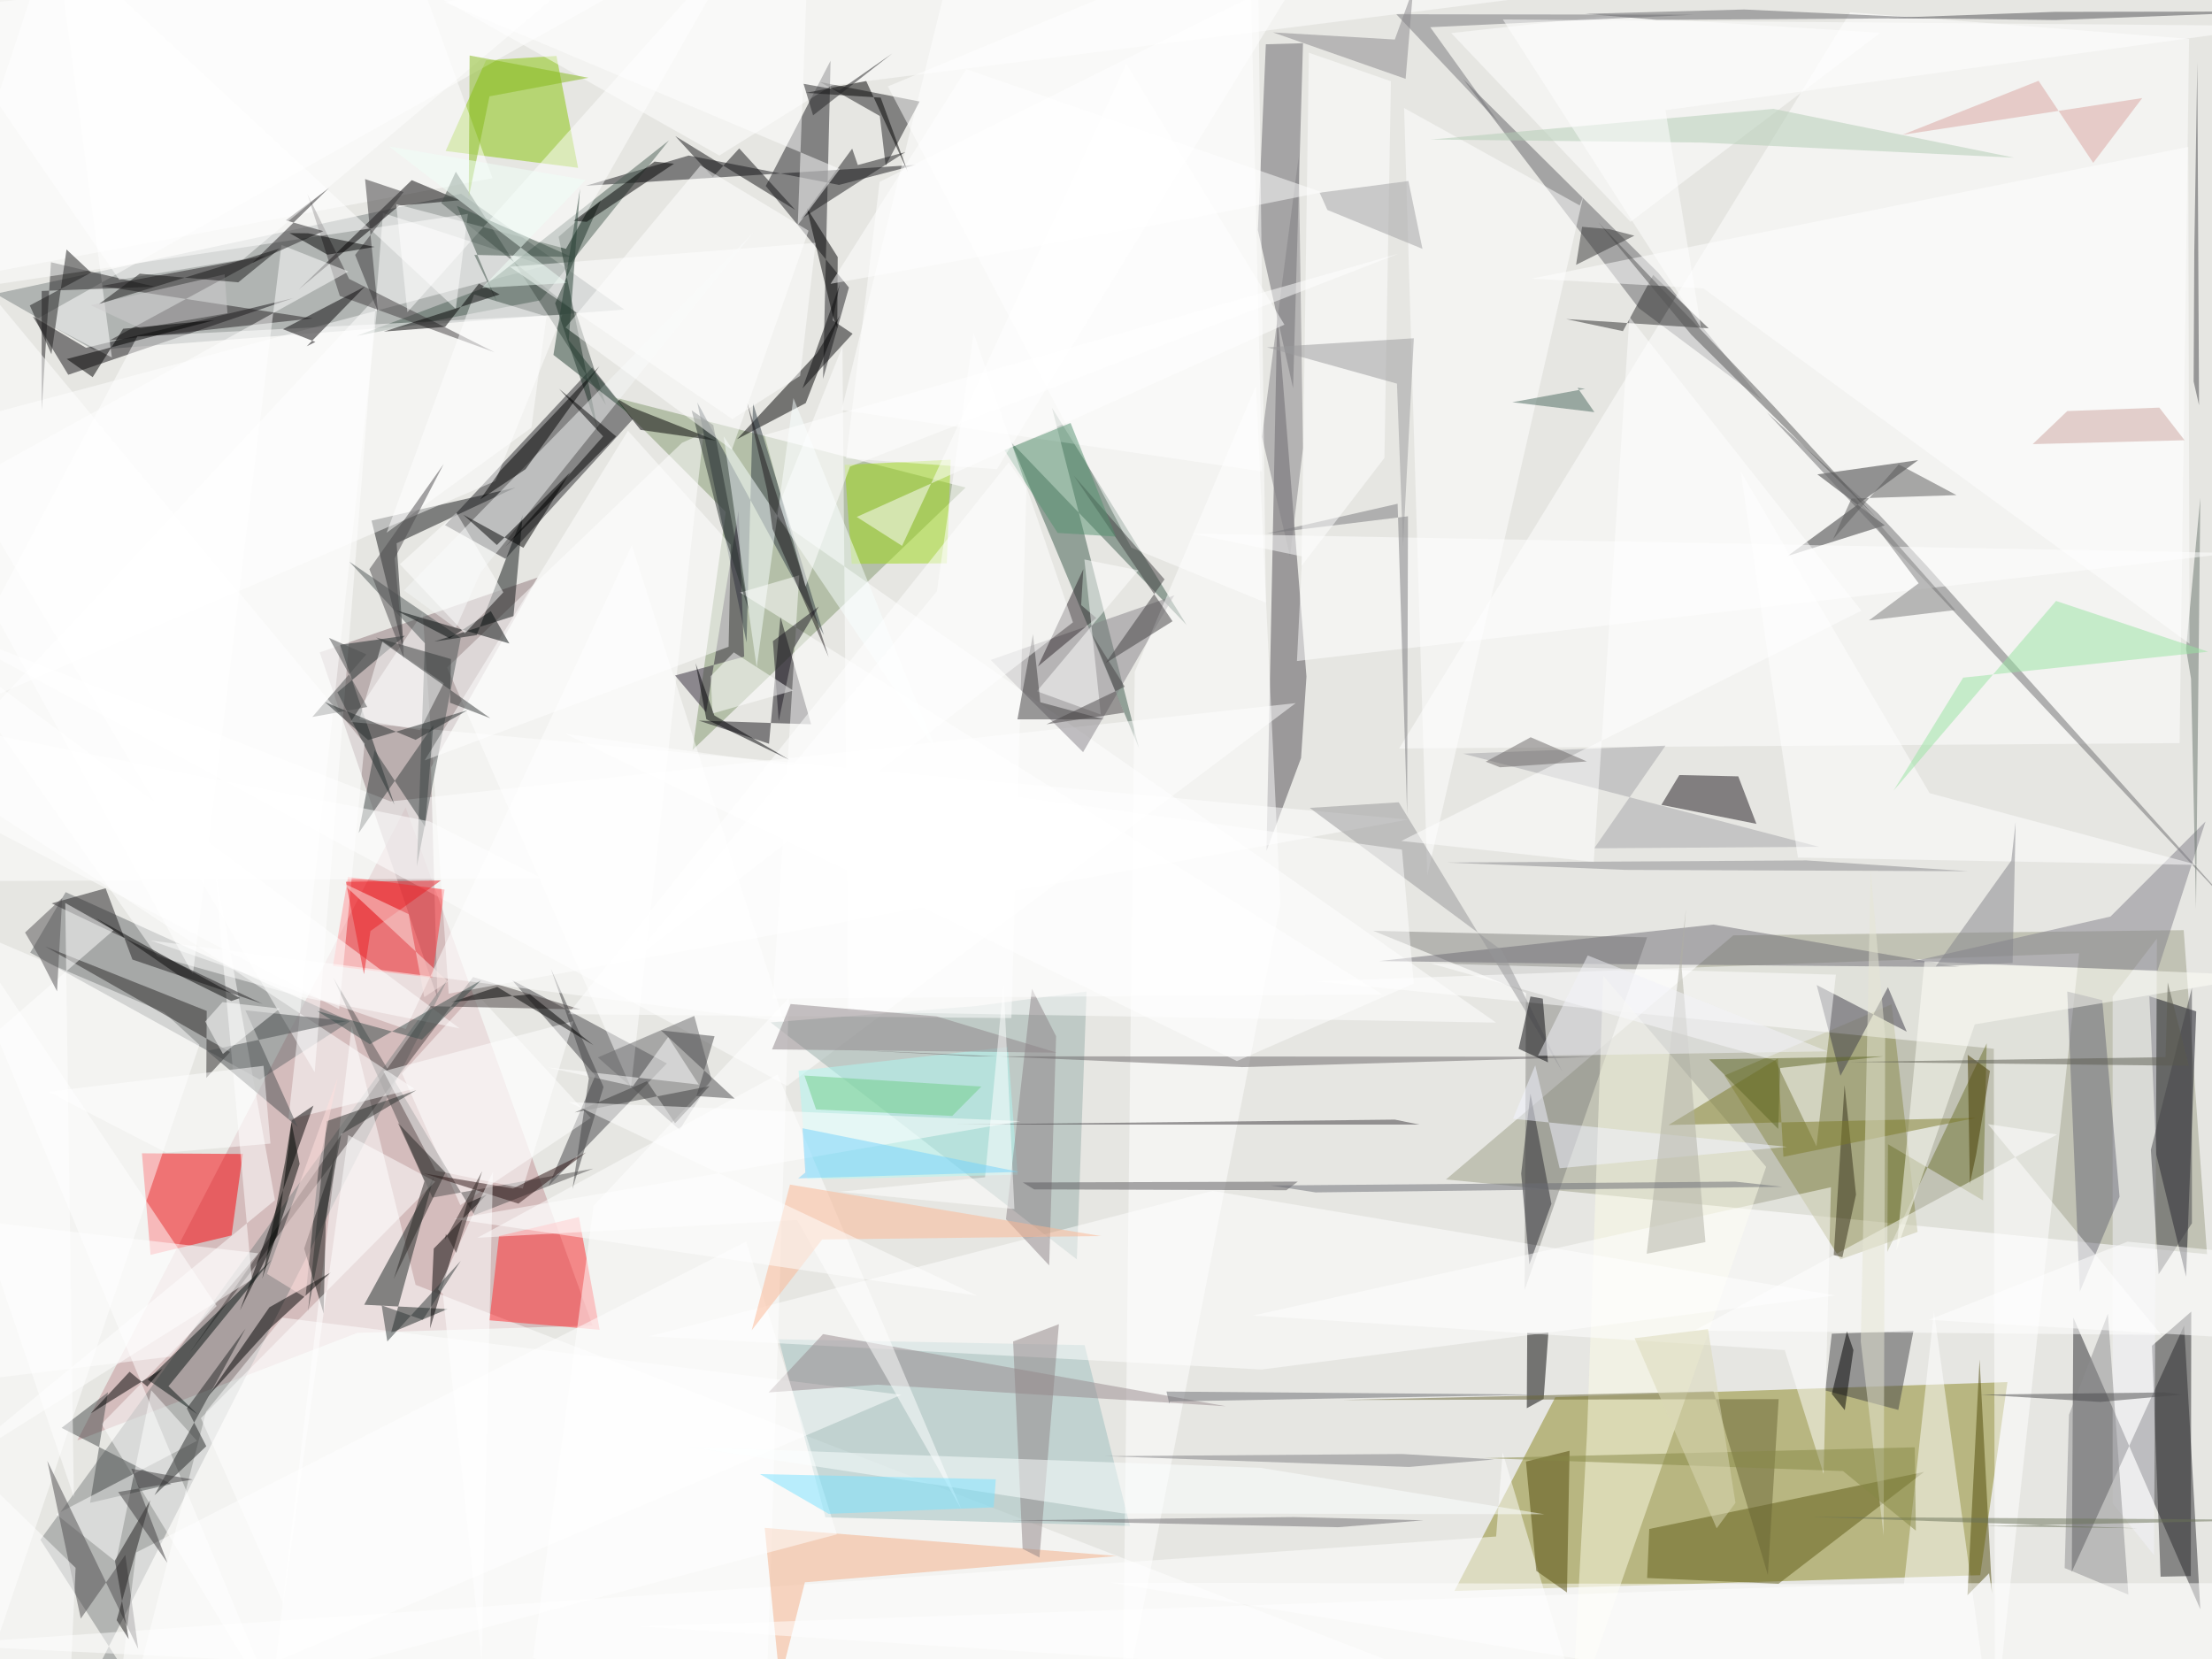
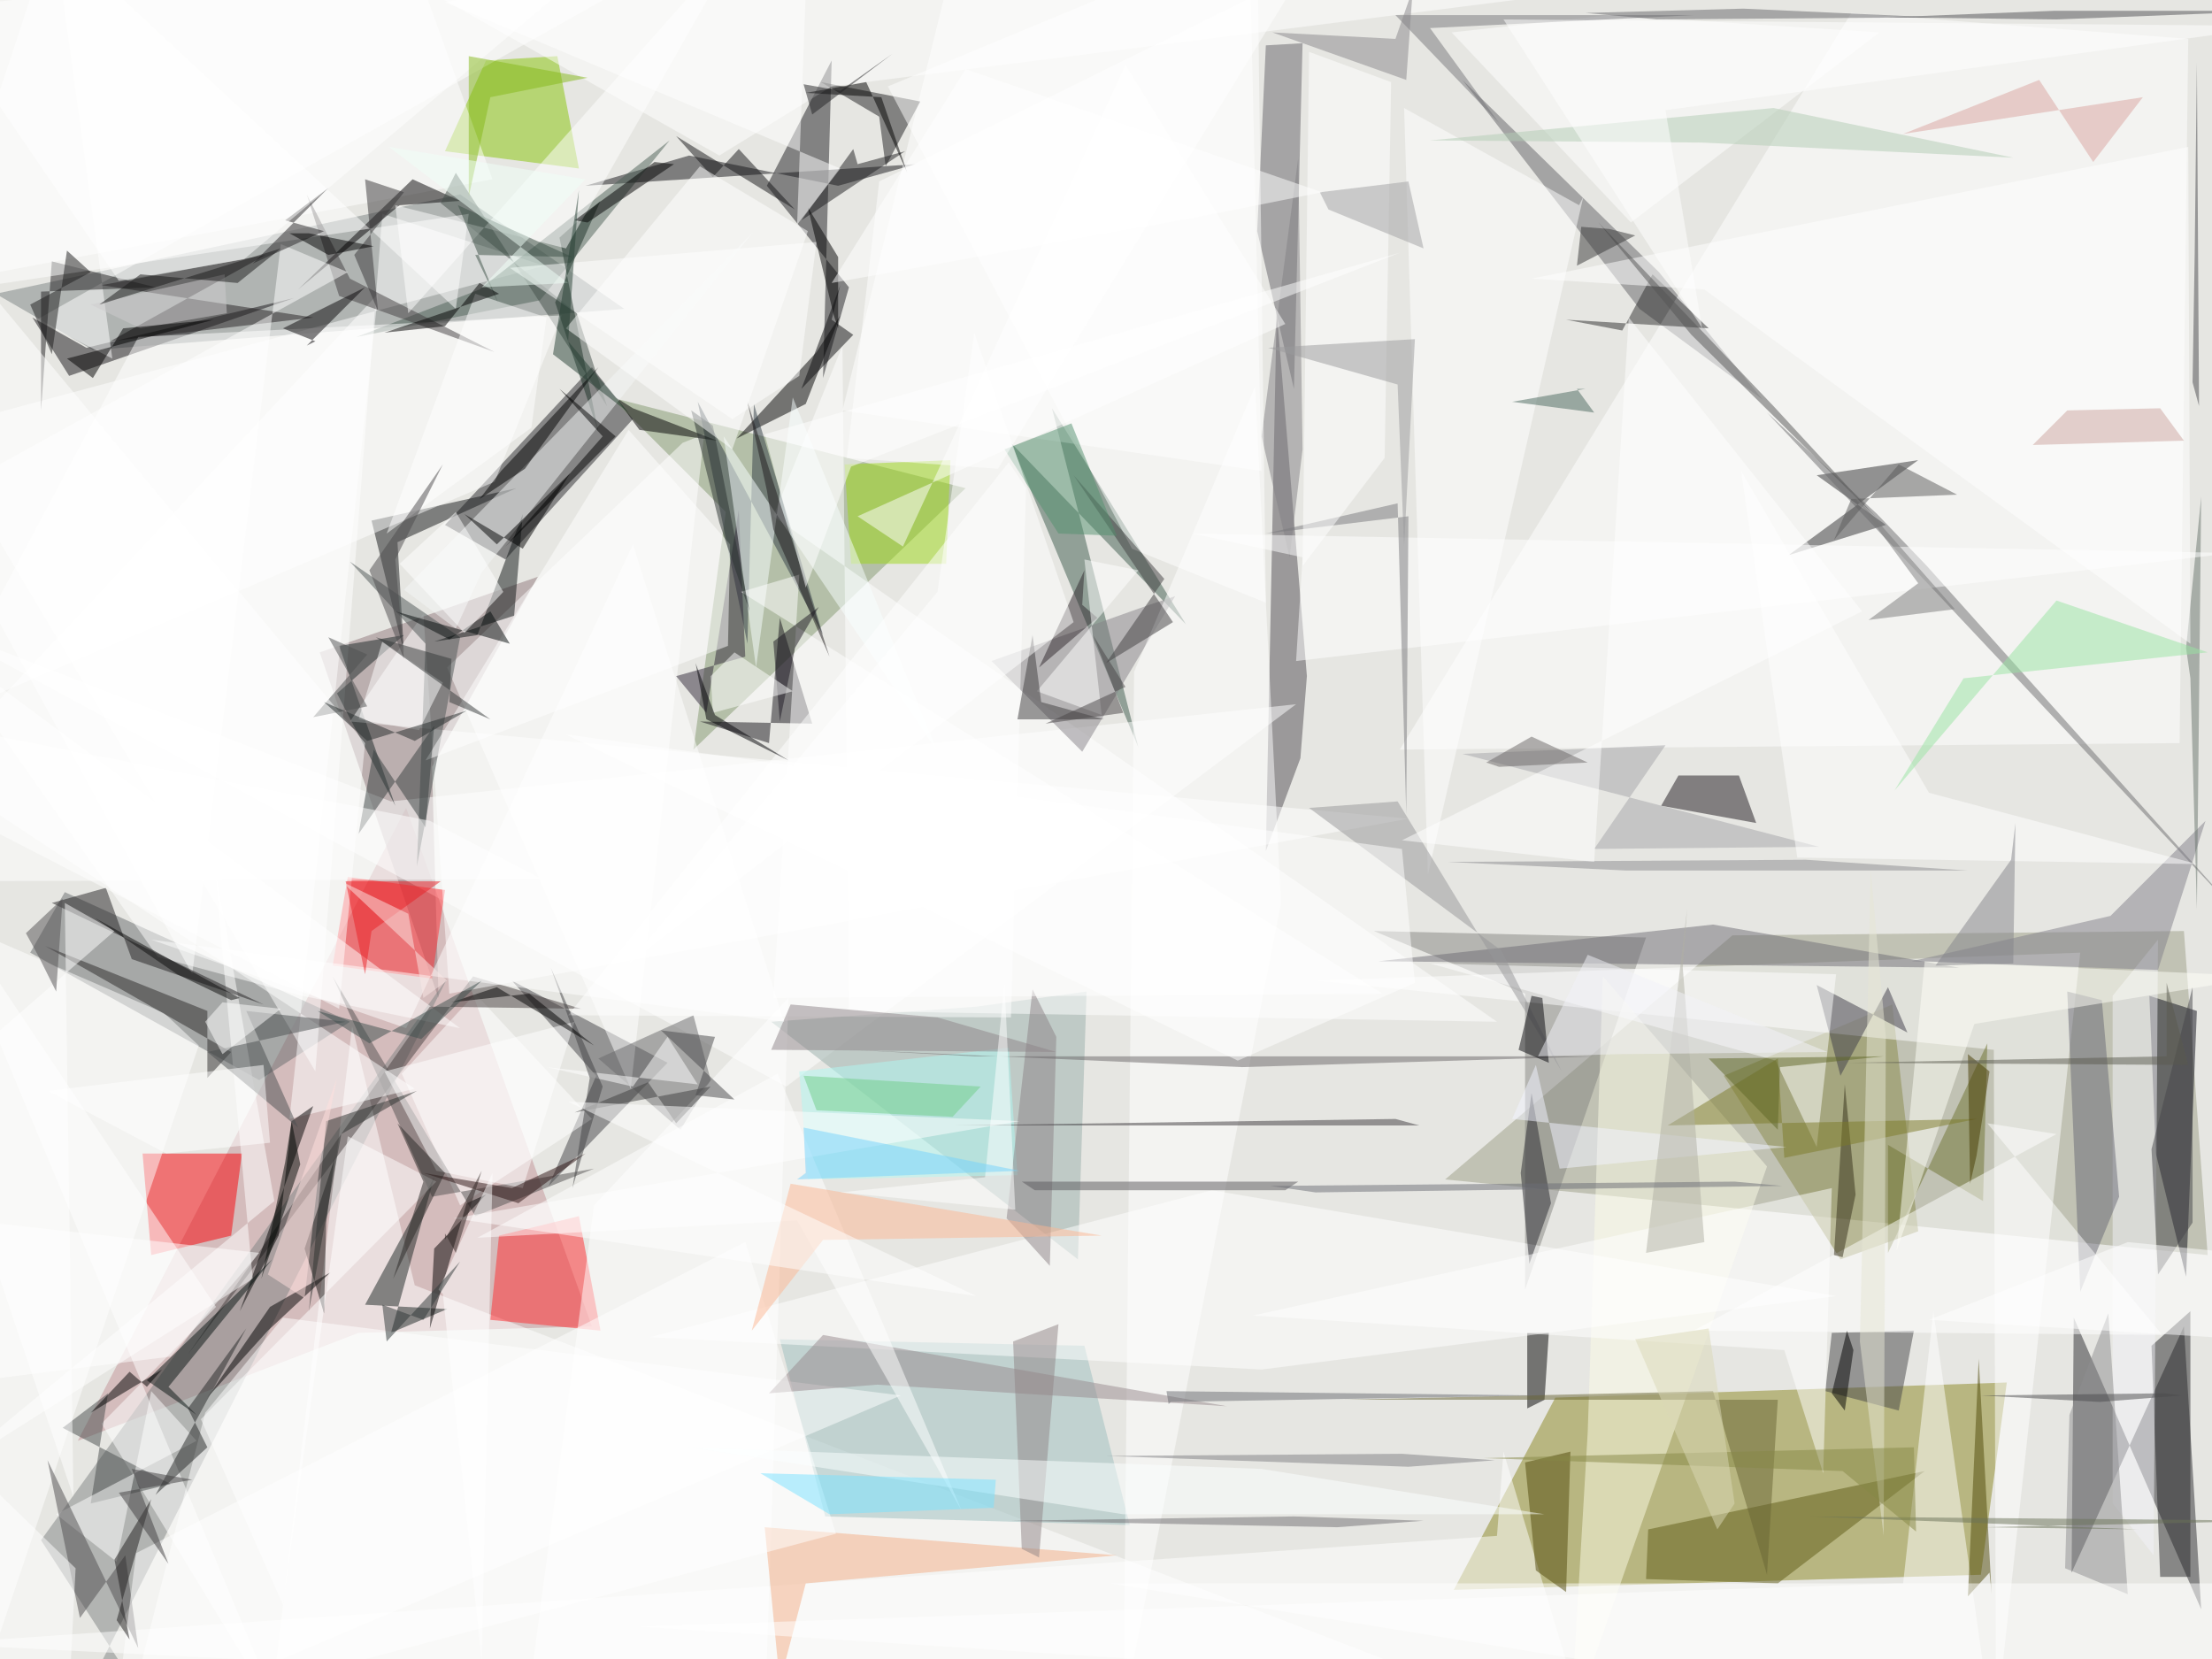
<svg xmlns="http://www.w3.org/2000/svg" version="1.1" viewBox="0 0 1024 768" width="1024" height="768">
  <path fill="#e6e6e2" d="M0 0h1024v768H0z" />
  <g fill-opacity=".5">
-     <path fill="#8b8720" d="M720 646.8l209.3-7-12.6 89.4-243.4 7.3" />
-     <path fill="#9d9e87" d="M802.4 433l-133 113 352.3 34.6-10.8-150" />
-     <path fill="#c39297" d="M274.3 613.6l-86.5-239.8-152 293L165.5 617" />
-     <path fill="#2b2b2f" d="M1018.6 745l-58.8-135-.7 117.6 52-114" />
-     <path fill="#7b8382" d="M213.4 89.7L-2 136l45.4 26L289 143.3" />
-     <path fill="#26262a" d="M293 194l-59 64.7-28-15.6 68.2-73" />
-     <path fill="#82986f" d="M282.6 183.5L336 237l-15.4 110.2L447 225.7" />
-     <path fill="#676a6d" d="M162 472.8L30.4 413 14 441l106.3 58.8" />
-     <path fill="#1e1e22" d="M381 175.4l12-42.3-38.5-47 30-58" />
-     <path fill="#3c5a4d" d="M487 188.8l40.3 157.6L468 204.6l81.3 84.7" />
-     <path fill="#91797d" d="M249 267.3l-49.5 88 3 106.6L148 302" />
-     <path fill="#7e8283" d="M31.7 799l175.7-346L18.7 712.8l53 82.5" />
-     <path fill="#514d52" d="M591.3 144.2l13.5 169-2.5 37.7-16 43" />
-     <path fill="#f90006" d="M112.4 534.2l-5.2 37.7-37.5 9-4-47" />
-     <path fill="#fff" d="M-31 288.5L180.8 371l419-45.5-235.4 177.2" />
-     <path fill="#0d0d19" d="M1016.7 468.2l-21.7-7 3.2 73.3L1012 591" />
-     <path fill="#87c505" d="M267.6 77.7l-10-51.8-32.6 2-18.7 42" />
-     <path fill="#8a8b4a" d="M852 583l35.7-12.7-12-105.4-77.4 33" />
-     <path fill="#434347" d="M308.7 492.3L237 453.7l38.6 44.2-21.6 51" />
-     <path fill="#98aeaa" d="M503 459l-4.5 124-141.8-109.7 95.3-7.6" />
-     <path fill="#fff" d="M390 160.4l-31.7 79 334.3 234-300-5" />
-     <path fill="#151519" d="M271.2 86l153-9.7-35.8 9.3L318.8 72" />
-     <path fill="#fff" d="M642.8 768.8l-450.4-174L162.8 475l-36 301.6" />
-     <path fill="#858480" d="M705.8 597.2l.6-137.6-70.7-28.7 126.8 3" />
-     <path fill="#fff" d="M923 485.5l.5 313.5 39-357.7-353 13" />
-     <path fill="#656368" d="M586 20.5l-3.7 86 16.3 73.2L603.2 20" />
-     <path fill="#fdfce7" d="M742.2 451.8L734.7 663l-7.3 136 90.2-258.8" />
-     <path fill="#fff" d="M-31 198.6l176.7 297.8 31.6-397.8 75 24.4" />
-     <path fill="#5e5b17" d="M823.3 733.2l67.4-51.8-127.2 26.4-1 22.7" />
-     <path fill="#ff2a2f" d="M268 563.4l9.6 52.2-51-4.4 4.4-39" />
-     <path fill="#636367" d="M758.6 142.6l57 42.6-48-59-90.3-89.6" />
-     <path fill="#9cbfbe" d="M360.5 620l141.6 2.7 21 83.7-141-4" />
-     <path fill="#1d171d" d="M777.4 358.8l27.3.6 8.4 22-44-8.8" />
-     <path fill="#fff" d="M1013.4 18l-4.4 326-361.3 2.5L856.5 5.7" />
-     <path fill="#454547" d="M848 617.4l-3 26.3 33.8 9 7-36.6" />
-     <path fill="#fff" d="M273.5 517.5l-53.4-58-34 37.4 27 61" />
-     <path fill="#313133" d="M888 213l-60.5 44.4 45-14.2-31.2-23.6" />
-     <path fill="#4c6157" d="M250.3 139l59.4-74-87.6 69-57 21.5" />
-     <path fill="#fff" d="M315.7 205l10-4.5-33.6 303L207 309" />
-     <path fill="#29292a" d="M996.2 623l18.2-15.8-.2 122.4-14 .3" />
-     <path fill="#fff" d="M131.6 799L-31 408.6l131.3 196L47 659.2" />
-     <path fill="#151619" d="M187 302.2l-3.4-50.7 55-25.8L172 241" />
-     <path fill="#171418" d="M31.6 173.5l-16.4-27L39.8 161l96-23" />
-     <path fill="#16141b" d="M356 344.3l5.3-58.7 14.2 49.7-52-1.7" />
-     <path fill="#ff2d32" d="M205.8 411.8l-5.7 40.8-46-5.4 7-41.2" />
-     <path d="M373 186.6l-31.8 16.7 37-39.8 10.5-17.3" />
-     <path fill="#fff" d="M389.6 189.8l194.6 28.4-5-219-142.6-.6M-31 761.4L733.6 799l-38-126.7-3 39" />
-     <path d="M714.6 647.6l2.2-30.7H707l-.2 35" />
-     <path fill="#fff" d="M-1 125.5l229-43L187.8-28l-201.4-3" />
-     <path fill="#1b2423" d="M181 617l26.2-11-38.6-2 32.2-59" />
-     <path fill="#fff" d="M881.4 733.4l-367.2-.7L921.6 799l-26.3-192" />
-     <path fill="#303d45" d="M322.8 186.3l22.8 111.2 3-110.8L381.4 294" />
-     <path fill="#6f6d74" d="M793.2 428l114 19.7-174.8-1.5-94-1.3" />
-     <path fill="#fff" d="M417.2 645.7L130.7 610l-35.3 43.5L58 799" />
-     <path fill="#868388" d="M531.6 280l12-4.4-42.2 72.6-42.8-42.7" />
-     <path fill="#9cd914" d="M391 215.2l3.3 45.8 44-.2 1.8-48" />
-     <path fill="#fff" d="M-31 295L72.8 442.7l66.8 18.8 73.2 14.6" />
-     <path fill="#242022" d="M50.7 157.6l94-10.2-97.8-15 76-14" />
-     <path fill="#fff" d="M561.3 551.3l-260.7 67.3L584 634l265.7-34.3" />
-     <path fill="#1e1e21" d="M410 76.7l-2.7-23L379.7 38l46 9" />
-     <path fill="#050205" d="M138.3 134l52.3-50.6 22.2 9.3-28 2.5" />
-     <path fill="#473e3e" d="M268.8 467.3l-49.8-15L87.4 626.8l112-161" />
-     <path fill="#525150" d="M219.6 562.5l55-21.5-74.4 13.4-46-102" />
-     <path fill="#68686b" d="M314.6 523l14.8-23.3-8-29.4-44.6 19.2" />
-     <path fill="#424e49" d="M280.5 187.5L211 79.5 204.3 94l62.3 50.6" />
-     <path fill="#1a2626" d="M157.4 298.5l25.2 74-26.4-52 31.3-26.2" />
-     <path fill="#fff" d="M246.7 767.5L354.4 799l10.8-337-90.4 96.2" />
-     <path fill="#000100" d="M124.7 605.2L96 646.7l28.4-31.2 28.8-26.5" />
-     <path fill="#020000" d="M216.3 557l9-4-24.5 25-1.7 37" />
-     <path fill="#f2f2f9" d="M997.2 720l1.3-285.5-20.5 26.8V696" />
-     <path fill="#6e7230" d="M919.7 483l-46 96.5.3-49.8 44 26" />
-     <path fill="#312939" d="M312.5 312.7l32-8.7-2.6-67.7-15 93.5" />
-     <path fill="#fff" d="M-31 334.3l260.3-111.6 31-77-196.7 10m98.7 178.5L652 379.4 207.7 460l-12-176.4m-197 475.8l93.6-275.7-16.3-15-95-40.4" />
-     <path fill="#fff" d="M-31 357.3l206.3-221-41.8 382 58.3-14.3" />
-     <path d="M128.5 571.6l6.6-53 10-6.8-34 94.8" />
-     <path fill="#fff" d="M17.4 147.5L334.4-31 28.4-9.5l23.4 175" />
-     <path fill="#6c6d6e" d="M817.8 190.8l51.7 47L892 262l146 163" />
-     <path fill="#fff" d="M660.7 405.4L733 90.7l-1.7 4.4L650 50" />
-     <path fill="#83818a" d="M884.6 445.3l114.2 4 22.2-69-44 44" />
-     <path fill="#2a2829" d="M95.7 468l-.2 31 11-12L21 438.2" />
-     <path fill="#f5ae87" d="M361 778.5l11.6-46L517 720.3l-163-13" />
-     <path fill="#fff" d="M333 72l52-32.4 332-42L150.5-31" />
-     <path fill="#696974" d="M962.8 598L957 459l16.2 4 8 91" />
-     <path fill="#2c2c2d" d="M725 147.7l26.3 5.6 14-26L791 152" />
-     <path fill="#4c5455" d="M196.7 297.8l-35-37.8 51.6 35.3L193 401" />
-     <path fill="#fff" d="M236 123.5L339 194l31.4-20 7.2-61.6" />
-     <path fill="#494c4d" d="M79.3 687l-50.8-26L50 644.5l-8.3 51.2" />
-     <path fill="#696434" d="M823.4 647.7l-5 81.4-25.2-85-171.7 4" />
-     <path fill="#4f4909" d="M910.8 738.5l10-10.2 1.4 9.4-5.8-108.4" />
-     <path fill="#3e3d48" d="M874 457l-22 41-11-42 41.7 21.6" />
-     <path fill="#fff" d="M784.3 616l168-90.8-32-4.8 80.3 97.6" />
-     <path fill="#423e41" d="M157.3 137l-15-47.2 19.3 39.3 67.4 34" />
-     <path fill="#fff" d="M662.3 446l187.6 5.2-9 79.5-19-39.7" />
-     <path fill="#f9ffff" d="M350.3 309l17-124.7L433.7 348 335 202" />
-     <path fill="#fff" d="M525.3 311l-5.6 482 73-374.6-11.3-239.7" />
-     <path fill="#51490a" d="M725.4 737.2l-14.2-10-4.8-50.6 20.2-5" />
-     <path fill="#1d3127" d="M257 140.4l20 59.6-18.4-90.4 19.7-17" />
-     <path fill="#8e8e90" d="M985.3 738.2l-9.5-130-18 46.7-2 71" />
-     <path fill="#fff" d="M744.8 7.3l-73 8 83 87.4 115.6-87.5" />
-     <path fill="#0c1213" d="M201 297l36.7-11.8 4.3-46.8-21.3 55.6" />
-     <path fill="#8b8b8f" d="M911 403.3l-158.5-.6-83-3.4 166.7-1" />
-     <path fill="#fff" d="M99 398l28.3 157.6-155.7 128 145-91.3" />
-     <path fill="#fff" d="M89.3 451l41-337.6 31 12.3L-31 232m321.7-32.6l47.6 52.8-1 47.2L196.6 352" />
-     <path fill="#838184" d="M584.2 202.2l17-129.7 2 135-6 50" />
-     <path fill="#fff" d="M586 279l-62.3-25.5L411 40l171.2-71" />
-     <path fill="#b0f8f2" d="M466.5 484.7l-96.8 11 4 50.3 97.4-2.2" />
-     <path fill="#998b8e" d="M567.5 651L381 617.6l-25.2 27L406 641" />
-     <path fill="#fff" d="M91.2 667L26 701l27.7 22L70 643.6M475.2 226l-7 245.3-205.3-1.8L467 214" />
-     <path fill="#222022" d="M121.5 464.7l-60.2-20.5-12.4-33-25 7" />
-     <path fill="#413f41" d="M511.8 307l31-19.4-45.7-67.4 42 48" />
-     <path fill="#28292f" d="M718.2 557.3l-9.7-51-4.3 37 3.8 42" />
-     <path fill="#4f4d4f" d="M64 763.4l-6-43.6-20.6 29.5-15.5-73" />
-     <path fill="#071211" d="M78 641.7l13.4 13-23-16 57.3-55.5" />
-     <path fill="#151517" d="M368.2 97.2l-26-28.5L330 82l-17.4-19" />
-     <path fill="#242627" d="M86.5 652l9 17.5-24 22.7 42.2-77.2" />
-     <path d="M284.7 184l11.8 15 35 5-39-15.4" />
-     <path fill="#8d8387" d="M485.7 585.8l-20-21.4 12-106.7 11.2 22" />
-     <path fill="#201e21" d="M19.3 134.7l52.3-2-48-11.3-4.3 68.6" />
-     <path fill="#2e272d" d="M480.5 308.5l21-45-1 16.6 7 6" />
-     <path fill="#fffff8" d="M914.2 474.2l134.7-22.5-158-6.7-13 134" />
-     <path fill="#4b4f50" d="M160.4 472.7l-46.8-5 24.2 54-42-35.2" />
-     <path fill="#342e19" d="M859.2 553l-6.3 29-4-1 5-78.7" />
-     <path fill="#a5a4a8" d="M771 345.2l-93.7 3.7L842 392l-104 .7" />
-     <path fill="#7c7a28" d="M772.4 520.8L823 490l2.6 45.5 89-18" />
-     <path fill="#68756c" d="M1014.3 314.2l2.3 106.5 2-190.3-6.6 70" />
-     <path fill="#fff" d="M242 550.2l23.5-77.5-88 23.2 24.2 46m93.6 211l708 46 51.7-66H878" />
-     <path fill="#1d1d1f" d="M370.5 101.6l24-32.8 2.6 7.6 22-6" />
-     <path fill="#6a6669" d="M575 494l-181.5-8 57 3 288.5.2" />
-     <path fill="#fff" d="M24-31l187 174 5.6-44L-31 136" />
-     <path fill="#262426" d="M152.3 87l-20 15 17.4 5-33 14.8" />
-     <path fill="#090608" d="M131 152.4l38-19.8-27 27.7 4-2" />
-     <path fill="#969698" d="M695.3 440l-89-66 41.2-2.6 75.8 124.8" />
-     <path fill="#191917" d="M149.8 608l-9-30 14-42-4 29.8" />
-     <path fill="#06070a" d="M703 485.5l5.5-24.2 5.7 1 2.4 29.5" />
-     <path d="M387.6 152l.2-33-14.3-22.7 12 49.8" />
-     <path fill="#fff" d="M345.4 574.8l42 135.5-334 88.7 9.6-80.3" />
-     <path d="M373 43l34.7 2.2 12.6 34.5L401 37.5" />
-     <path fill="#fff" d="M-30.5 502.8L34.2 693l-4-275 22.4 12.6" />
-     <path fill="#383638" d="M164.4 118l10.6 26.4-6-61.5 17.8 6" />
-     <path fill="#fff" d="M342.6 274.3l297.2 186-282 2 12.2-196" />
-     <path fill="#8e8588" d="M366 464.8l67.5 5.7 55.7 16.8-131.8-1.5" />
-     <path fill="#908587" d="M469 621l4.4 96 7.8 4 9-108" />
-     <path fill="#f5f6f7" d="M187 273.3l162-166L222.5 265 211 290.8" />
-     <path fill="#010101" d="M230 252.3l-15.5-14 27.8 15.3 21.7-35" />
-     <path fill="#fff" d="M445 698.6l-85-201.2L221 573l148-8.2M374.4-31L205.8 1l183 77.2-19.5 26" />
-     <path d="M231.7 217.8l45.8-48.3-34.2 47.7-21 14" />
-     <path fill="#1e1a1d" d="M383.6 304.2l-26-59.4-2.4-17.5-9.3-40.8" />
-     <path fill="#b2cdb4" d="M821 50.4L932.4 73 788 66l-125.6-1.4" />
-     <path fill="#fff" d="M826.2 625l18 57.3 3.4-132.7L580 609M293 502.8l-39.8-8.7 70.3 8-14.2-22" />
-     <path fill="#373e3e" d="M173.4 347.3l23.4 35.4 3.8-47-34.6 50" />
-     <path fill="#2a1111" d="M240 557.2l-43.8-14 41.3 7 33.8-16.7" />
-     <path fill="#fff" d="M161.2 525.5l-30 217-38.2-86L201.5 547m3.5 52l18 170 5.2-226.5-25.4 54.4" />
-     <path fill="#fdb792" d="M365.7 548.4L348 615.8l32.6-42 129-1.6" />
-     <path fill="#fff" d="M1034 256l-482.2-9 51 10.6-2.4 48.4m-79-276.5L417.6 252.7l-21-13.4 198-89" />
-     <path fill="#79797c" d="M651.8 239l-65.4 8 60.6-13.8 4.4 144" />
-     <path fill="#fff" d="M262 115.2L345.3-31 188.6 144.5l-5.2-50m465.3 294.8l213-106.6-107.4-136L737.8 399" />
-     <path fill="#29302f" d="M333.4 241.8L320.2 190l10 6.8 16.5 86" />
-     <path fill="#53906f" d="M495.6 195.8l21 52.6-27-1.7-24.6-38.3" />
-     <path fill="#fff" d="M893.3 367.2l-87.5-149L832.3 397l185 3.4m-643-293.6l-50-30.2-62.5 75 77 56.6" />
-     <path fill="#76767a" d="M646.4 6.6l137.7.2-122 5.8L694 57" />
-     <path fill="#fff" d="M125.2 529.4l-3.2-36-99.8 12L77 533.6M1013.6 298l-225-164.5L709 129l304-61" />
-     <path fill="#515154" d="M1055 5.3l-104 .2-77.5 2.8 78 1" />
-     <path fill="#3f3a3e" d="M441 520.6h216l-11.3-2.3" />
-     <path fill="#fff" d="M480 320l29.6 10.8L502 259l25 5" />
-     <path fill="#5a595c" d="M478.7 550.6l-5.2-3.2 127.3-.4-5.3 4" />
-     <path fill="#99e4a3" d="M908.8 313.7L876.6 366l75.2-87.8 70.4 23.5" />
-     <path fill="#fff" d="M572.6 491.2L262 339.8l387 53.5 5.5 62" />
-     <path fill="#3a4f44" d="M230.6 141l-11-23 45.2 1-53.3-23.7" />
-     <path fill="#2c302f" d="M151.3 519l-8.7 88 15.4-82 34.7-20.3" />
-     <path fill="#fff" d="M602.5 262l38.4-50 3-174.4-38-13.2" />
-     <path fill="#454548" d="M1014.7 566.3v-109l-19 75 3.6 57.6" />
-     <path fill="#6b6c72" d="M540 644.2l1.3 5.6.3-1 171.6-3.2" />
-     <path fill="#fcffff" d="M519.8 700.6l-201.2-30.8 265 9.7L715 701" />
-     <path fill="#fff" d="M603-13.5L461.5 217.2l-69.8-5 15.5-128m648 497.5l-31.3 37-131-7.7 92-36.2M292-31L-31 4.2l86.2 125.3 57.4-9.5" />
-     <path fill="#3e3c3e" d="M511 333h-40l7.2-39.4 3.4 31.5" />
-     <path fill="#a1a0a3" d="M652 83.8l6.5 31.4-44-18-3.6-8" />
-     <path fill="#716f72" d="M659 703.8l-60-1.5-131 1.5 151.4 3.2" />
-     <path fill="#fff" d="M166.4 333l28 5 11-21.7-28.3-19.5" />
-     <path fill="#f3f4ff" d="M722 540.8l-11.3-47.6-10.3 24.7 126.8 13" />
-     <path fill="#050a0a" d="M183.2 282.5l25 13 19-12.6 8.6 15" />
-     <path fill="#0c0c0e" d="M394.7 154.5l-23.2 25.3 17.2-48-3.3 16.5" />
-     <path fill="#1d1c1d" d="M30.8 115.5l11.4 10.7-28.4 15.2 10 22.6" />
-     <path fill="#fff" d="M179 246.6l67-48.6 7-51.5-33.5-10.2m-20.6 244l-230-45.7V408l282-1.4" />
-     <path fill="#85b819" d="M217.4 25.7l55 10.3-45.8 8.6-9.6 46.7" />
-     <path fill="#000603" d="M132 537.7L121.4 592l17.3-53.2-3.8-19.3" />
-     <path fill="#1d1822" d="M367.5 300l-7 33.8-2.7-37 21.2-16" />
-     <path fill="#525153" d="M28.8 415.7l-17.2 16 6.8 11.6 8 15.6" />
-     <path fill="#5a5a5b" d="M848.6 249.6L879 215l26.7 14.2-48.6 1.6" />
-     <path fill="#010000" d="M271.6 102.7l-6-.5L303 74.8l9 1" />
-     <path fill="#fff" d="M393.5 216l254-98.6-293.6 84 19 70.2" />
-     <path fill="#9a9a9d" d="M646.7 177.6l-60.2-16.8 68-4.2-5 96.3" />
-     <path fill="#ffe0de" d="M141.4 600.7l6.3-62 8.7-40-32.8 91" />
-     <path fill="#2e3636" d="M213.3 583.7L195.7 611l-19-6.7 2.6 16.7" />
-     <path fill="#cfccce" d="M105.3 145l-1.3-18-62 14.3L65 152" />
-     <path d="M221.7 131.3l9.6 5-53.6 17.2 28.4-2.2M858 625l-3-8.7-7 29 6 7.5" />
-     <path fill="#7e7e82" d="M691.8 675.6l-39.5 3.5-140.7-5 137.5-1" />
-     <path fill="#414142" d="M279.4 503.2L265 550.4l7.6-51.2-17.6-50.8" />
-     <path fill="#4a695f" d="M733.8 180l-3.5-.5 7.8 11.3-38-4.6" />
-     <path fill="#fff" d="M363 473l-70.5-220.6-104.7 224-118-41m33.4 52.5l26.3-21-26.5-3-8 9" />
-     <path fill="#daa4a1" d="M969 75.4l-25.3-38-63 25 111-17" />
-     <path fill="#fff" d="M367.2 319.7L339.7 302 329 313l.8 17.3" />
-     <path fill="#545455" d="M869 240.2l-48.2-52.5L740 103l43 52" />
-     <path fill="#010005" d="M327 333l-5-26 8.7 24.2 34.6 20.5" />
-     <path d="M279.2 202L234 253l51.2-51-26.4-22" />
-     <path fill="#6a6767" d="M708.6 341.3l26 11.2-40.2 2.7-6.6-2.6" />
-     <path fill="#3e3e3f" d="M312.5 520l-13-19.5L266 515l62.5-12.2" />
-     <path fill="#e6e7d5" d="M866 403.3L861.4 621l10.6 90 .7-231.5" />
-     <path fill="#79e3ff" d="M461 684.8l-1 13-76.4 3-31.8-18.4" />
-     <path d="M60 635l-18 19.3 33.2-20.7-7 8.3" />
-     <path fill="#88878b" d="M645.7 18.3l8.5-23.5-3.5 41.7L589.3 15" />
-     <path fill="#363637" d="M732.4 105l-2.8 17.6 27-13.5-11.6-3" />
-     <path fill="#1e1d1d" d="M53.2 722.4l16.4-28L54 750l5.6 8.8" />
-     <path fill="#0b0a0a" d="M44.3 425l66.8 37-4 1.4L82 451" />
-     <path fill="#6b7258" d="M918.3 706.5l71.6 1-152-5.3 217 1.4" />
-     <path d="M245.3 460.3l29.5 23.6-44.6-27-21.2 7" />
-     <path fill="#878847" d="M886.4 670l-199.2 5 166 6 33.7 27.6" />
-     <path fill="#4e5050" d="M170 327.3l-17.7-32 17.3 7.6-25 29" />
-     <path fill="#fff" d="M157 467.2l11.8-123-182-219 1.4 254.4" />
-     <path fill="#494547" d="M484.4 335.3l36.3-17.4-15-24 14.7 36" />
-     <path fill="#7a7a7b" d="M853.7 224.2l34.5 45.8-23 17.2 40-4.8" />
-     <path fill="#b1b1a5" d="M762.3 580.4l27.2-5.4-11-126.7 2-27.7" />
-     <path fill="#66666a" d="M895 8.4l-87.6-4-73.5 2 33 2.8" />
-     <path fill="#3d4e4d" d="M195.3 481.3L146.8 468l24.4 15.4 51.4-29.5" />
-     <path fill="#fff" d="M79 628l-104 12.6-6-77.8 150.6 17.4" />
-     <path fill="#dad8b6" d="M803.4 695.7l-12.7-80.4-34 4.2 38 88" />
-     <path fill="#fff" d="M210.3 564.3l262-45.3-209-8.8 189 89.6m-163-152l144.4-174 17-119.7 46 134" />
-     <path fill="#282725" d="M206.2 542.8l-22-23 12.3 27-14.2 45.2" />
-     <path fill="#cca49f" d="M1011.3 203.8l-70.3 1.8 16-15.3 42.6-1.6" />
-     <path fill="#eb1f24" d="M168.5 451l3-20 32.6-23.4-44 .6" />
-     <path fill="#4b4b4c" d="M972.2 649l-55.3-3.4 85-1 8 1" />
-     <path fill="#f0fff8" d="M262.5 131l-39.4 2.3 48-50-91-15.5" />
-     <path fill="#49494d" d="M1015.8 116.8l-.3 59.8 2.5 11-.8-158.8" />
-     <path fill="#191819" d="M129.6 115l-19.3 15.7-45.6-4-18.8 14" />
-     <path fill="#6d6e76" d="M825 549.4l-21.8-2.4-215 1.8L609 552" />
-     <path fill="#343838" d="M227 332.5l-18.7-7.2.5-20.2-34.7-10" />
-     <path d="M57 152.2l42.3-4-68.4 18 12 8.4" />
-     <path fill="#49494a" d="M306 477l24.8 2.7-8.4 27.7 17.7 1.2" />
-     <path fill="#f2f3f9" d="M748.5 488.2l-36.5.5 23-46.4 111 44.4" />
-     <path fill="#3f3d3e" d="M77.5 723.5l-22.8-32.8 34.5-5.8-28.4-5" />
-     <path fill="#fae9e7" d="M158 408.4l49.4 46-11 7.2-7.2-38.4" />
-     <path fill="#264134" d="M256.2 164.3l12.3-76.8-5.2 70 27.5 33.7" />
-     <path fill="#fff" d="M388.6 551.7l81 8-5-104.4L456 545" />
-     <path fill="#4c4b4d" d="M187 304.8l-16-41.3 34.4-48.7-22.7 43.7" />
-     <path fill="#242a2a" d="M216.4 328.8l-46 13.8-20-17.6 42 17.5" />
-     <path fill="#463a00" d="M914.8 534.6l6.4-38.8-10.3-7.5 1 59.7" />
-     <path fill="#5e6727" d="M823.2 522.6l-32-32.2 80.6-1.4-47.7 5.4" />
-     <path fill="#fff" d="M384.5 131.4L552 101l60-12-164.7-57M771 51l284-39-359.3-3 91.8 143" />
-     <path fill="#85848a" d="M931.7 445.8l-35.6 1.6 35-49 2-17.8" />
-     <path fill="#2f2423" d="M211.2 580l12-37.8L206 574l.4-2.8" />
-     <path fill="#75d3fc" d="M371.5 522.3l100.2 20.2-102.2 3 3.3-2.7" />
-     <path fill="#fff" d="M215.2 293.2l17.8-19-21.7-36.8-26.2 23.8" />
-     <path d="M142.6 108l30.8 6.3-21.8 3.6-17.6-10" />
-     <path fill="#fff" d="M-8.5 799L-31 661.6l66 64.2-2.7 59" />
-     <path fill="#5b5b4f" d="M1013.3 493.4l-9.8-38.6-1 34.6-146.4 2.2" />
-     <path fill="#232325" d="M376.4 53.4L372 38.8l16.6 3 24.4-17" />
-     <path fill="#71ce89" d="M454.3 503l-13.5 13.6-63-3-5.4-15.7" />
+     <path fill="#8b8720" d="M720 647l209-7-12 89-244 7" />
+     <path fill="#9d9e87" d="M802 433L669 546l353 35-11-150" />
+     <path fill="#c39297" d="M274 614l-86-240L36 667l130-50" />
+     <path fill="#2b2b2f" d="M1019 745l-59-135-1 118 52-114" />
+     <path fill="#7b8382" d="M213 90L-2 136l45 26 246-19" />
+     <path fill="#26262a" d="M293 194l-59 65-28-16 68-73" />
+     <path fill="#82986f" d="M283 184l53 53-15 110 126-121" />
+     <path fill="#676a6d" d="M162 473L30 413l-16 28 106 59" />
+     <path fill="#1e1e22" d="M381 175l12-42-38-47 30-58" />
+     <path fill="#3c5a4d" d="M487 189l40 157-59-141 81 84" />
+     <path fill="#91797d" d="M249 267l-49 88 3 107-55-160" />
+     <path fill="#7e8283" d="M32 799l175-346L19 713l53 82" />
+     <path fill="#514d52" d="M591 144l14 169-3 38-16 43" />
+     <path fill="#f90006" d="M112 534l-5 38-37 9-4-47" />
+     <path fill="#fff" d="M-31 289l212 82 419-45-236 177" />
+     <path fill="#0d0d19" d="M1017 468l-22-7 3 73 14 57" />
+     <path fill="#87c505" d="M268 78l-10-52-33 2-19 42" />
+     <path fill="#8a8b4a" d="M852 583l36-13-12-105-78 33" />
+     <path fill="#434347" d="M309 492l-72-38 39 44-22 51" />
+     <path fill="#98aeaa" d="M503 459l-4 124-142-110 95-7" />
+     <path fill="#fff" d="M390 160l-32 79 335 234-300-5" />
+     <path fill="#151519" d="M271 86l153-10-36 10-69-14" />
+     <path fill="#fff" d="M643 769L192 595l-29-120-36 302" />
+     <path fill="#858480" d="M706 597V460l-70-29 126 3" />
+     <path fill="#fff" d="M923 486l1 313 39-358-353 13" />
+     <path fill="#656368" d="M586 21l-4 86 17 73 4-160" />
+     <path fill="#fdfce7" d="M742 452l-7 211-8 136 91-259" />
+     <path fill="#fff" d="M-31 199l177 297 31-397 75 24" />
+     <path fill="#5e5b17" d="M823 733l68-52-128 27-1 23" />
+     <path fill="#ff2a2f" d="M268 563l10 53-51-5 4-39" />
+     <path fill="#636367" d="M759 143l57 42-48-59-91-89" />
+     <path fill="#9cbfbe" d="M361 620l141 3 21 83-141-4" />
+     <path fill="#1d171d" d="M777 359h28l8 22-44-8" />
+     <path fill="#fff" d="M1013 18l-4 326-361 3L857 6" />
+     <path fill="#454547" d="M848 617l-3 27 34 9 7-37" />
+     <path fill="#fff" d="M274 518l-54-58-34 37 27 61" />
+     <path fill="#313133" d="M888 213l-60 44 45-14-32-23" />
+     <path fill="#4c6157" d="M250 139l60-74-88 69-57 22" />
+     <path fill="#fff" d="M316 205l10-4-34 303-85-195" />
+     <path fill="#29292a" d="M996 623l18-16v123h-14" />
+     <path fill="#fff" d="M132 799L-31 409l131 196-53 54" />
+     <path fill="#151619" d="M187 302l-3-51 55-25-67 15" />
+     <path fill="#171418" d="M32 174l-17-27 25 14 96-23" />
+     <path fill="#16141b" d="M356 344l5-58 15 49-52-1" />
+     <path fill="#ff2d32" d="M206 412l-6 41-46-6 7-41" />
+     <path d="M373 187l-32 16 37-40 11-17" />
+     <path fill="#fff" d="M390 190l194 28-5-219H437M-31 761l765 38-38-127-3 39" />
+     <path d="M715 648l2-31h-10v35" />
+     <path fill="#fff" d="M-1 126l229-43-40-111-202-3" />
+     <path fill="#1b2423" d="M181 617l26-11-38-2 32-59" />
+     <path fill="#fff" d="M881 733H514l408 66-27-192" />
+     <path fill="#303d45" d="M323 186l23 112 3-111 32 107" />
+     <path fill="#6f6d74" d="M793 428l114 20-175-2-94-1" />
+     <path fill="#fff" d="M417 646l-286-36-36 44-37 145" />
+     <path fill="#868388" d="M532 280l12-4-43 72-42-42" />
+     <path fill="#9cd914" d="M391 215l3 46h44l2-48" />
+     <path fill="#fff" d="M-31 295L73 443l67 18 73 15" />
+     <path fill="#242022" d="M51 158l94-11-98-15 76-14" />
+     <path fill="#fff" d="M561 551l-260 68 283 15 266-34" />
+     <path fill="#1e1e21" d="M410 77l-3-23-27-16 46 9" />
+     <path fill="#050205" d="M138 134l53-51 22 10-28 2" />
+     <path fill="#473e3e" d="M269 467l-50-15L87 627l112-161" />
+     <path fill="#525150" d="M220 563l55-22-75 13-46-102" />
+     <path fill="#68686b" d="M315 523l14-23-8-30-44 20" />
+     <path fill="#424e49" d="M281 188L211 80l-7 14 63 51" />
+     <path fill="#1a2626" d="M157 299l26 74-27-52 31-27" />
+     <path fill="#fff" d="M247 768l107 31 11-337-90 96" />
+     <path fill="#000100" d="M125 605l-29 42 28-31 29-27" />
+     <path fill="#020000" d="M216 557l9-4-24 25-2 37" />
+     <path fill="#f2f2f9" d="M997 720l2-285-21 26v235" />
+     <path fill="#6e7230" d="M920 483l-46 97v-50l44 26" />
+     <path fill="#312939" d="M313 313l32-9-3-68-15 94" />
+     <path fill="#fff" d="M-31 334l260-111 31-77-196 10m98 178l490 45-444 81-12-176M-1 759l93-275-16-15-95-41" />
+     <path fill="#fff" d="M-31 357l206-221-41 382 58-14" />
+     <path d="M129 572l6-53 10-7-34 95" />
+     <path fill="#fff" d="M17 148L334-31 28-9l24 175" />
+     <path fill="#6c6d6e" d="M818 191l51 47 23 24 146 163" />
+     <path fill="#fff" d="M661 405l72-314-2 4-81-45" />
+     <path fill="#83818a" d="M885 445l114 4 22-69-44 44" />
+     <path fill="#2a2829" d="M96 468v31l11-12-86-49" />
+     <path fill="#f5ae87" d="M361 779l12-46 144-13-163-13" />
+     <path fill="#fff" d="M333 72l52-32L717-2 151-31" />
+     <path fill="#696974" d="M963 598l-6-139 16 4 8 91" />
+     <path fill="#2c2c2d" d="M725 148l26 5 14-26 26 25" />
+     <path fill="#4c5455" d="M197 298l-35-38 51 35-20 106" />
+     <path fill="#fff" d="M236 124l103 70 31-20 8-62" />
+     <path fill="#494c4d" d="M79 687l-50-26 21-16-8 51" />
+     <path fill="#696434" d="M823 648l-5 81-25-85-172 4" />
+     <path fill="#4f4909" d="M911 739l10-11 1 10-6-109" />
+     <path fill="#3e3d48" d="M874 457l-22 41-11-42 42 22" />
+     <path fill="#fff" d="M784 616l168-91-32-5 81 98" />
+     <path fill="#423e41" d="M157 137l-15-47 20 39 67 34" />
+     <path fill="#fff" d="M662 446l188 5-9 80-19-40" />
+     <path fill="#f9ffff" d="M350 309l17-125 67 164-99-146" />
+     <path fill="#fff" d="M525 311l-5 482 73-375-12-239" />
+     <path fill="#51490a" d="M725 737l-14-10-5-50 21-5" />
+     <path fill="#1d3127" d="M257 140l20 60-18-90 19-17" />
+     <path fill="#8e8e90" d="M985 738l-9-130-18 47-2 71" />
+     <path fill="#fff" d="M745 7l-73 8 83 88 115-88" />
+     <path fill="#0c1213" d="M201 297l37-12 4-47-21 56" />
+     <path fill="#8b8b8f" d="M911 403H753l-83-4 166-1" />
+     <path fill="#fff" d="M99 398l28 158-155 128 145-92" />
+     <path fill="#fff" d="M89 451l41-338 31 13-192 106m322-33l47 53-1 47-140 53" />
+     <path fill="#838184" d="M584 202l17-129 2 135-6 50" />
+     <path fill="#fff" d="M586 279l-62-25L411 40l171-71" />
+     <path fill="#b0f8f2" d="M467 485l-97 11 4 50 97-2" />
+     <path fill="#998b8e" d="M568 651l-187-33-25 27 50-4" />
+     <path fill="#fff" d="M91 667l-65 34 28 22 16-79m405-418l-7 245-205-1 204-256" />
+     <path fill="#222022" d="M122 465l-61-21-12-33-25 7" />
+     <path fill="#413f41" d="M512 307l31-19-46-68 42 48" />
+     <path fill="#28292f" d="M718 557l-9-51-5 37 4 42" />
+     <path fill="#4f4d4f" d="M64 763l-6-43-21 29-15-73" />
+     <path fill="#071211" d="M78 642l13 13-23-16 58-56" />
+     <path fill="#151517" d="M368 97l-26-28-12 13-17-19" />
+     <path fill="#242627" d="M87 652l9 18-24 22 42-77" />
+     <path d="M285 184l11 15 36 5-39-15" />
+     <path fill="#8d8387" d="M486 586l-20-22 12-106 11 22" />
+     <path fill="#201e21" d="M19 135l53-2-48-12-5 69" />
+     <path fill="#2e272d" d="M481 309l21-45-1 16 7 6" />
+     <path fill="#fffff8" d="M914 474l135-22-158-7-13 134" />
+     <path fill="#4b4f50" d="M160 473l-46-5 24 54-42-35" />
+     <path fill="#342e19" d="M859 553l-6 29-4-1 5-79" />
+     <path fill="#a5a4a8" d="M771 345l-94 4 165 43-104 1" />
+     <path fill="#7c7a28" d="M772 521l51-31 3 46 89-18" />
+     <path fill="#68756c" d="M1014 314l3 107 2-191-7 70" />
+     <path fill="#fff" d="M242 550l24-77-88 23 24 46m93 211l708 46 52-66H878" />
+     <path fill="#1d1d1f" d="M371 102l24-33 2 7 22-6" />
+     <path fill="#6a6669" d="M575 494l-181-8 57 3h288" />
+     <path fill="#fff" d="M24-31l187 174 6-44-248 37" />
+     <path fill="#262426" d="M152 87l-20 15 18 5-33 15" />
+     <path fill="#090608" d="M131 152l38-19-27 27 4-2" />
+     <path fill="#969698" d="M695 440l-89-66 41-3 76 125" />
+     <path fill="#191917" d="M150 608l-9-30 14-42-4 30" />
+     <path fill="#06070a" d="M703 486l6-25 5 1 3 30" />
+     <path d="M388 152v-33l-14-23 12 50" />
+     <path fill="#fff" d="M345 575l42 135-334 89 10-80" />
+     <path d="M373 43l35 2 12 35-19-42" />
+     <path fill="#fff" d="M-30 503l64 190-4-275 23 13" />
+     <path fill="#383638" d="M164 118l11 26-6-61 18 6" />
+     <path fill="#fff" d="M343 274l297 186-282 2 12-196" />
+     <path fill="#8e8588" d="M366 465l68 6 55 16-132-1" />
+     <path fill="#908587" d="M469 621l4 96 8 4 9-108" />
+     <path fill="#f5f6f7" d="M187 273l162-166-126 158-12 26" />
+     <path fill="#010101" d="M230 252l-15-14 27 16 22-35" />
+     <path fill="#fff" d="M445 699l-85-202-139 76 148-8m5-596L206 1l183 77-20 26" />
+     <path d="M232 218l45-48-34 47-21 14" />
+     <path fill="#1e1a1d" d="M384 304l-26-59-3-18-9-41" />
+     <path fill="#b2cdb4" d="M821 50l111 23-144-7-126-1" />
+     <path fill="#fff" d="M826 625l18 57 4-132-268 59M293 503l-40-9 70 8-14-22" />
+     <path fill="#373e3e" d="M173 347l24 36 4-47-35 50" />
+     <path fill="#2a1111" d="M240 557l-44-14 41 7 34-16" />
+     <path fill="#fff" d="M161 526l-30 217-38-86 109-110m3 52l18 170 5-226-25 54" />
+     <path fill="#fdb792" d="M366 548l-18 68 33-42 129-2" />
+     <path fill="#fff" d="M1034 256l-482-9 51 11-3 48M521 30L418 253l-21-14 198-89" />
+     <path fill="#79797c" d="M652 239l-66 8 61-14 4 144" />
+     <path fill="#fff" d="M262 115l83-146-156 176-6-50m466 294l213-106-108-136-16 252" />
+     <path fill="#29302f" d="M333 242l-13-52 10 7 17 86" />
+     <path fill="#53906f" d="M496 196l21 52-27-1-25-39" />
+     <path fill="#fff" d="M893 367l-87-149 26 179 185 3M374 107l-50-30-62 75 77 56" />
+     <path fill="#76767a" d="M646 7h138l-122 6 32 44" />
+     <path fill="#fff" d="M125 529l-3-36-100 12 55 29m937-236L789 134l-80-5 304-61" />
+     <path fill="#515154" d="M1055 5H951l-77 3 78 1" />
+     <path fill="#3f3a3e" d="M441 521h216l-11-3" />
+     <path fill="#fff" d="M480 320l30 11-8-72 25 5" />
+     <path fill="#5a595c" d="M479 551l-6-4h128l-6 4" />
+     <path fill="#99e4a3" d="M909 314l-32 52 75-88 70 24" />
+     <path fill="#fff" d="M573 491L262 340l387 53 6 62" />
+     <path fill="#3a4f44" d="M231 141l-11-23 45 1-53-24" />
+     <path fill="#2c302f" d="M151 519l-8 88 15-82 35-20" />
+     <path fill="#fff" d="M603 262l38-50 3-174-38-14" />
+     <path fill="#454548" d="M1015 566V457l-19 75 3 58" />
+     <path fill="#6b6c72" d="M540 644l1 6 1-1 171-3" />
+     <path fill="#fcffff" d="M520 701l-201-31 265 10 131 21" />
+     <path fill="#fff" d="M603-13L462 217l-70-5 15-128m648 498l-31 37-131-8 92-36M292-31L-31 4l86 126 58-10" />
+     <path fill="#3e3c3e" d="M511 333h-40l7-39 4 31" />
+     <path fill="#a1a0a3" d="M652 84l7 31-44-18-4-8" />
+     <path fill="#716f72" d="M659 704l-60-2-131 2 151 3" />
+     <path fill="#fff" d="M166 333l28 5 11-22-28-19" />
+     <path fill="#f3f4ff" d="M722 541l-11-48-11 25 127 13" />
+     <path fill="#050a0a" d="M183 283l25 13 19-13 9 15" />
+     <path fill="#0c0c0e" d="M395 155l-24 25 18-48-4 16" />
+     <path fill="#1d1c1d" d="M31 116l11 10-28 15 10 23" />
+     <path fill="#fff" d="M179 247l67-49 7-51-33-11m-21 244l-230-45v73l282-1" />
+     <path fill="#85b819" d="M217 26l55 10-45 9-10 46" />
+     <path fill="#000603" d="M132 538l-11 54 18-53-4-20" />
+     <path fill="#1d1822" d="M368 300l-7 34-3-37 21-16" />
+     <path fill="#525153" d="M29 416l-17 16 6 11 8 16" />
+     <path fill="#5a5a5b" d="M849 250l30-35 27 14-49 2" />
+     <path fill="#010000" d="M272 103l-6-1 37-27 9 1" />
+     <path fill="#fff" d="M394 216l254-99-294 84 19 71" />
+     <path fill="#9a9a9d" d="M647 178l-60-17 68-4-5 96" />
+     <path fill="#ffe0de" d="M141 601l7-62 8-40-32 91" />
+     <path fill="#2e3636" d="M213 584l-17 27-19-7 2 17" />
+     <path fill="#cfccce" d="M105 145l-1-18-62 14 23 11" />
+     <path d="M222 131l9 5-53 18 28-3m652 474l-3-9-7 29 6 8" />
+     <path fill="#7e7e82" d="M692 676l-40 3-140-5 137-1" />
+     <path fill="#414142" d="M279 503l-14 47 8-51-18-51" />
+     <path fill="#4a695f" d="M734 180h-4l8 11-38-5" />
+     <path fill="#fff" d="M363 473l-70-221-105 224-118-41m33 53l27-21-27-3-8 9" />
+     <path fill="#daa4a1" d="M969 75l-25-38-63 25 111-17" />
+     <path fill="#fff" d="M367 320l-27-18-11 11 1 17" />
+     <path fill="#545455" d="M869 240l-48-52-81-85 43 52" />
+     <path fill="#010005" d="M327 333l-5-26 9 24 34 21" />
+     <path d="M279 202l-45 51 51-51-26-22" />
+     <path fill="#6a6767" d="M709 341l26 12-41 2-6-2" />
+     <path fill="#3e3e3f" d="M313 520l-13-19-34 14 63-12" />
+     <path fill="#e6e7d5" d="M866 403l-5 218 11 90 1-231" />
+     <path fill="#79e3ff" d="M461 685l-1 13-76 3-32-19" />
+     <path d="M60 635l-18 19 33-20-7 8" />
+     <path fill="#88878b" d="M646 18l8-23-3 42-62-22" />
+     <path fill="#363637" d="M732 105l-2 18 27-14-12-3" />
+     <path fill="#1e1d1d" d="M53 722l17-28-16 56 6 9" />
+     <path fill="#0b0a0a" d="M44 425l67 37-4 1-25-12" />
+     <path fill="#6b7258" d="M918 707l72 1-152-6 217 2" />
+     <path d="M245 460l30 24-45-27-21 7" />
+     <path fill="#878847" d="M886 670l-199 5 166 6 34 28" />
+     <path fill="#4e5050" d="M170 327l-18-32 18 8-25 29" />
+     <path fill="#fff" d="M157 467l12-123-182-219 1 255" />
+     <path fill="#494547" d="M484 335l37-17-15-24 14 36" />
+     <path fill="#7a7a7b" d="M854 224l34 46-23 17 40-5" />
+     <path fill="#b1b1a5" d="M762 580l27-5-10-127 2-27" />
+     <path fill="#66666a" d="M895 8l-88-4-73 2 33 3" />
+     <path fill="#3d4e4d" d="M195 481l-48-13 24 15 52-29" />
+     <path fill="#fff" d="M79 628l-104 13-6-78 151 17" />
+     <path fill="#dad8b6" d="M803 696l-12-81-34 5 38 88" />
+     <path fill="#fff" d="M210 564l262-45-209-9 189 90M289 448l145-174 17-120 46 134" />
+     <path fill="#282725" d="M206 543l-22-23 12 27-14 45" />
+     <path fill="#cca49f" d="M1011 204l-70 2 16-16 43-1" />
+     <path fill="#eb1f24" d="M169 451l3-20 32-23h-44" />
+     <path fill="#4b4b4c" d="M972 649l-55-3 85-1 8 1" />
+     <path fill="#f0fff8" d="M263 131l-40 2 48-50-91-15" />
+     <path fill="#49494d" d="M1016 117l-1 60 3 11-1-159" />
+     <path fill="#191819" d="M130 115l-20 16-45-4-19 14" />
+     <path fill="#6d6e76" d="M825 549l-22-2-215 2 21 3" />
+     <path fill="#343838" d="M227 333l-19-8 1-20-35-10" />
+     <path d="M57 152l42-4-68 18 12 9" />
+     <path fill="#49494a" d="M306 477l25 3-9 27 18 2" />
+     <path fill="#f2f3f9" d="M749 488l-37 1 23-47 111 45" />
+     <path fill="#3f3d3e" d="M78 724l-23-33 34-6-28-5" />
+     <path fill="#fae9e7" d="M158 408l49 46-11 8-7-39" />
+     <path fill="#264134" d="M256 164l12-76-5 70 28 33" />
+     <path fill="#fff" d="M389 552l81 8-5-105-9 90" />
+     <path fill="#4c4b4d" d="M187 305l-16-41 34-49-22 44" />
+     <path fill="#242a2a" d="M216 329l-46 14-20-18 42 18" />
+     <path fill="#463a00" d="M915 535l6-39-10-8 1 60" />
+     <path fill="#5e6727" d="M823 523l-32-33 81-1-48 5" />
+     <path fill="#fff" d="M385 131l167-30 60-12-165-57m324 19l284-39-359-3 92 143" />
+     <path fill="#85848a" d="M932 446l-36 1 35-49 2-17" />
+     <path fill="#2f2423" d="M211 580l12-38-17 32v-3" />
+     <path fill="#75d3fc" d="M372 522l100 20-103 4 4-3" />
+     <path fill="#fff" d="M215 293l18-19-22-37-26 24" />
+     <path d="M143 108l30 6-21 4-18-10" />
+     <path fill="#fff" d="M-8 799l-23-137 66 64-3 59" />
+     <path fill="#5b5b4f" d="M1013 493l-10-38v34l-147 3" />
+     <path fill="#232325" d="M376 53l-4-14 17 3 24-17" />
+     <path fill="#71ce89" d="M454 503l-13 14-63-3-6-16" />
  </g>
</svg>
